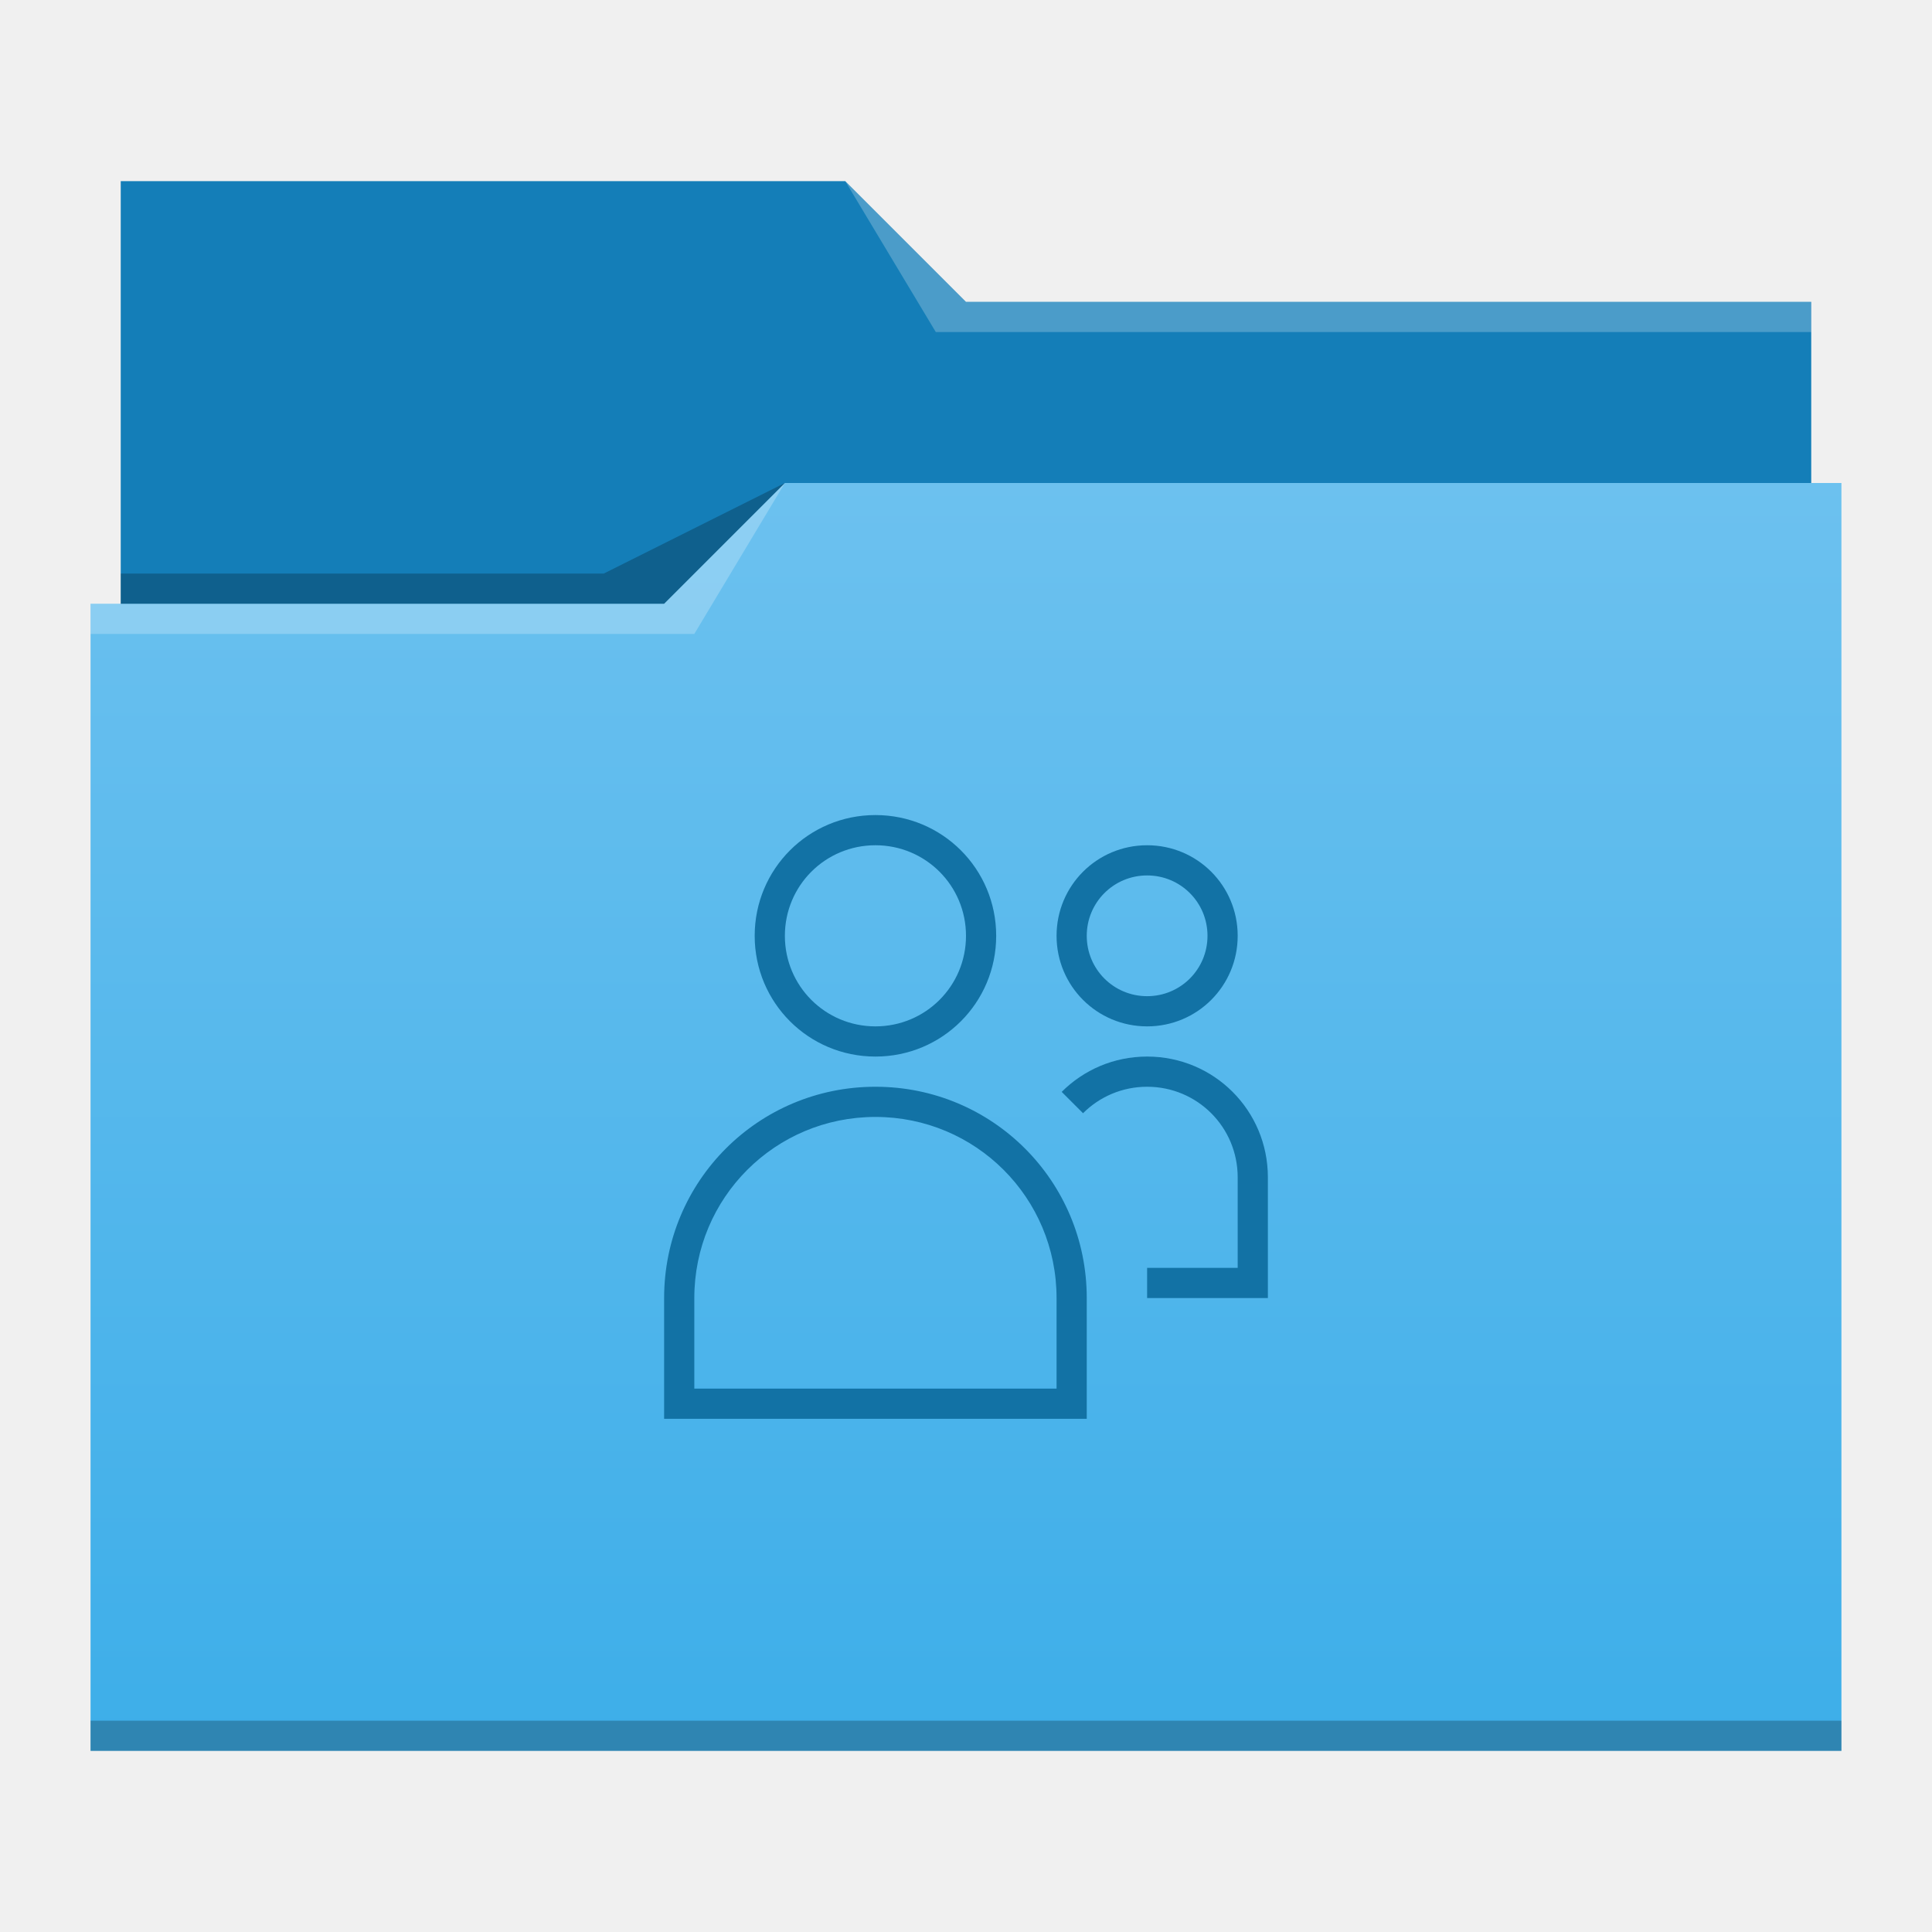
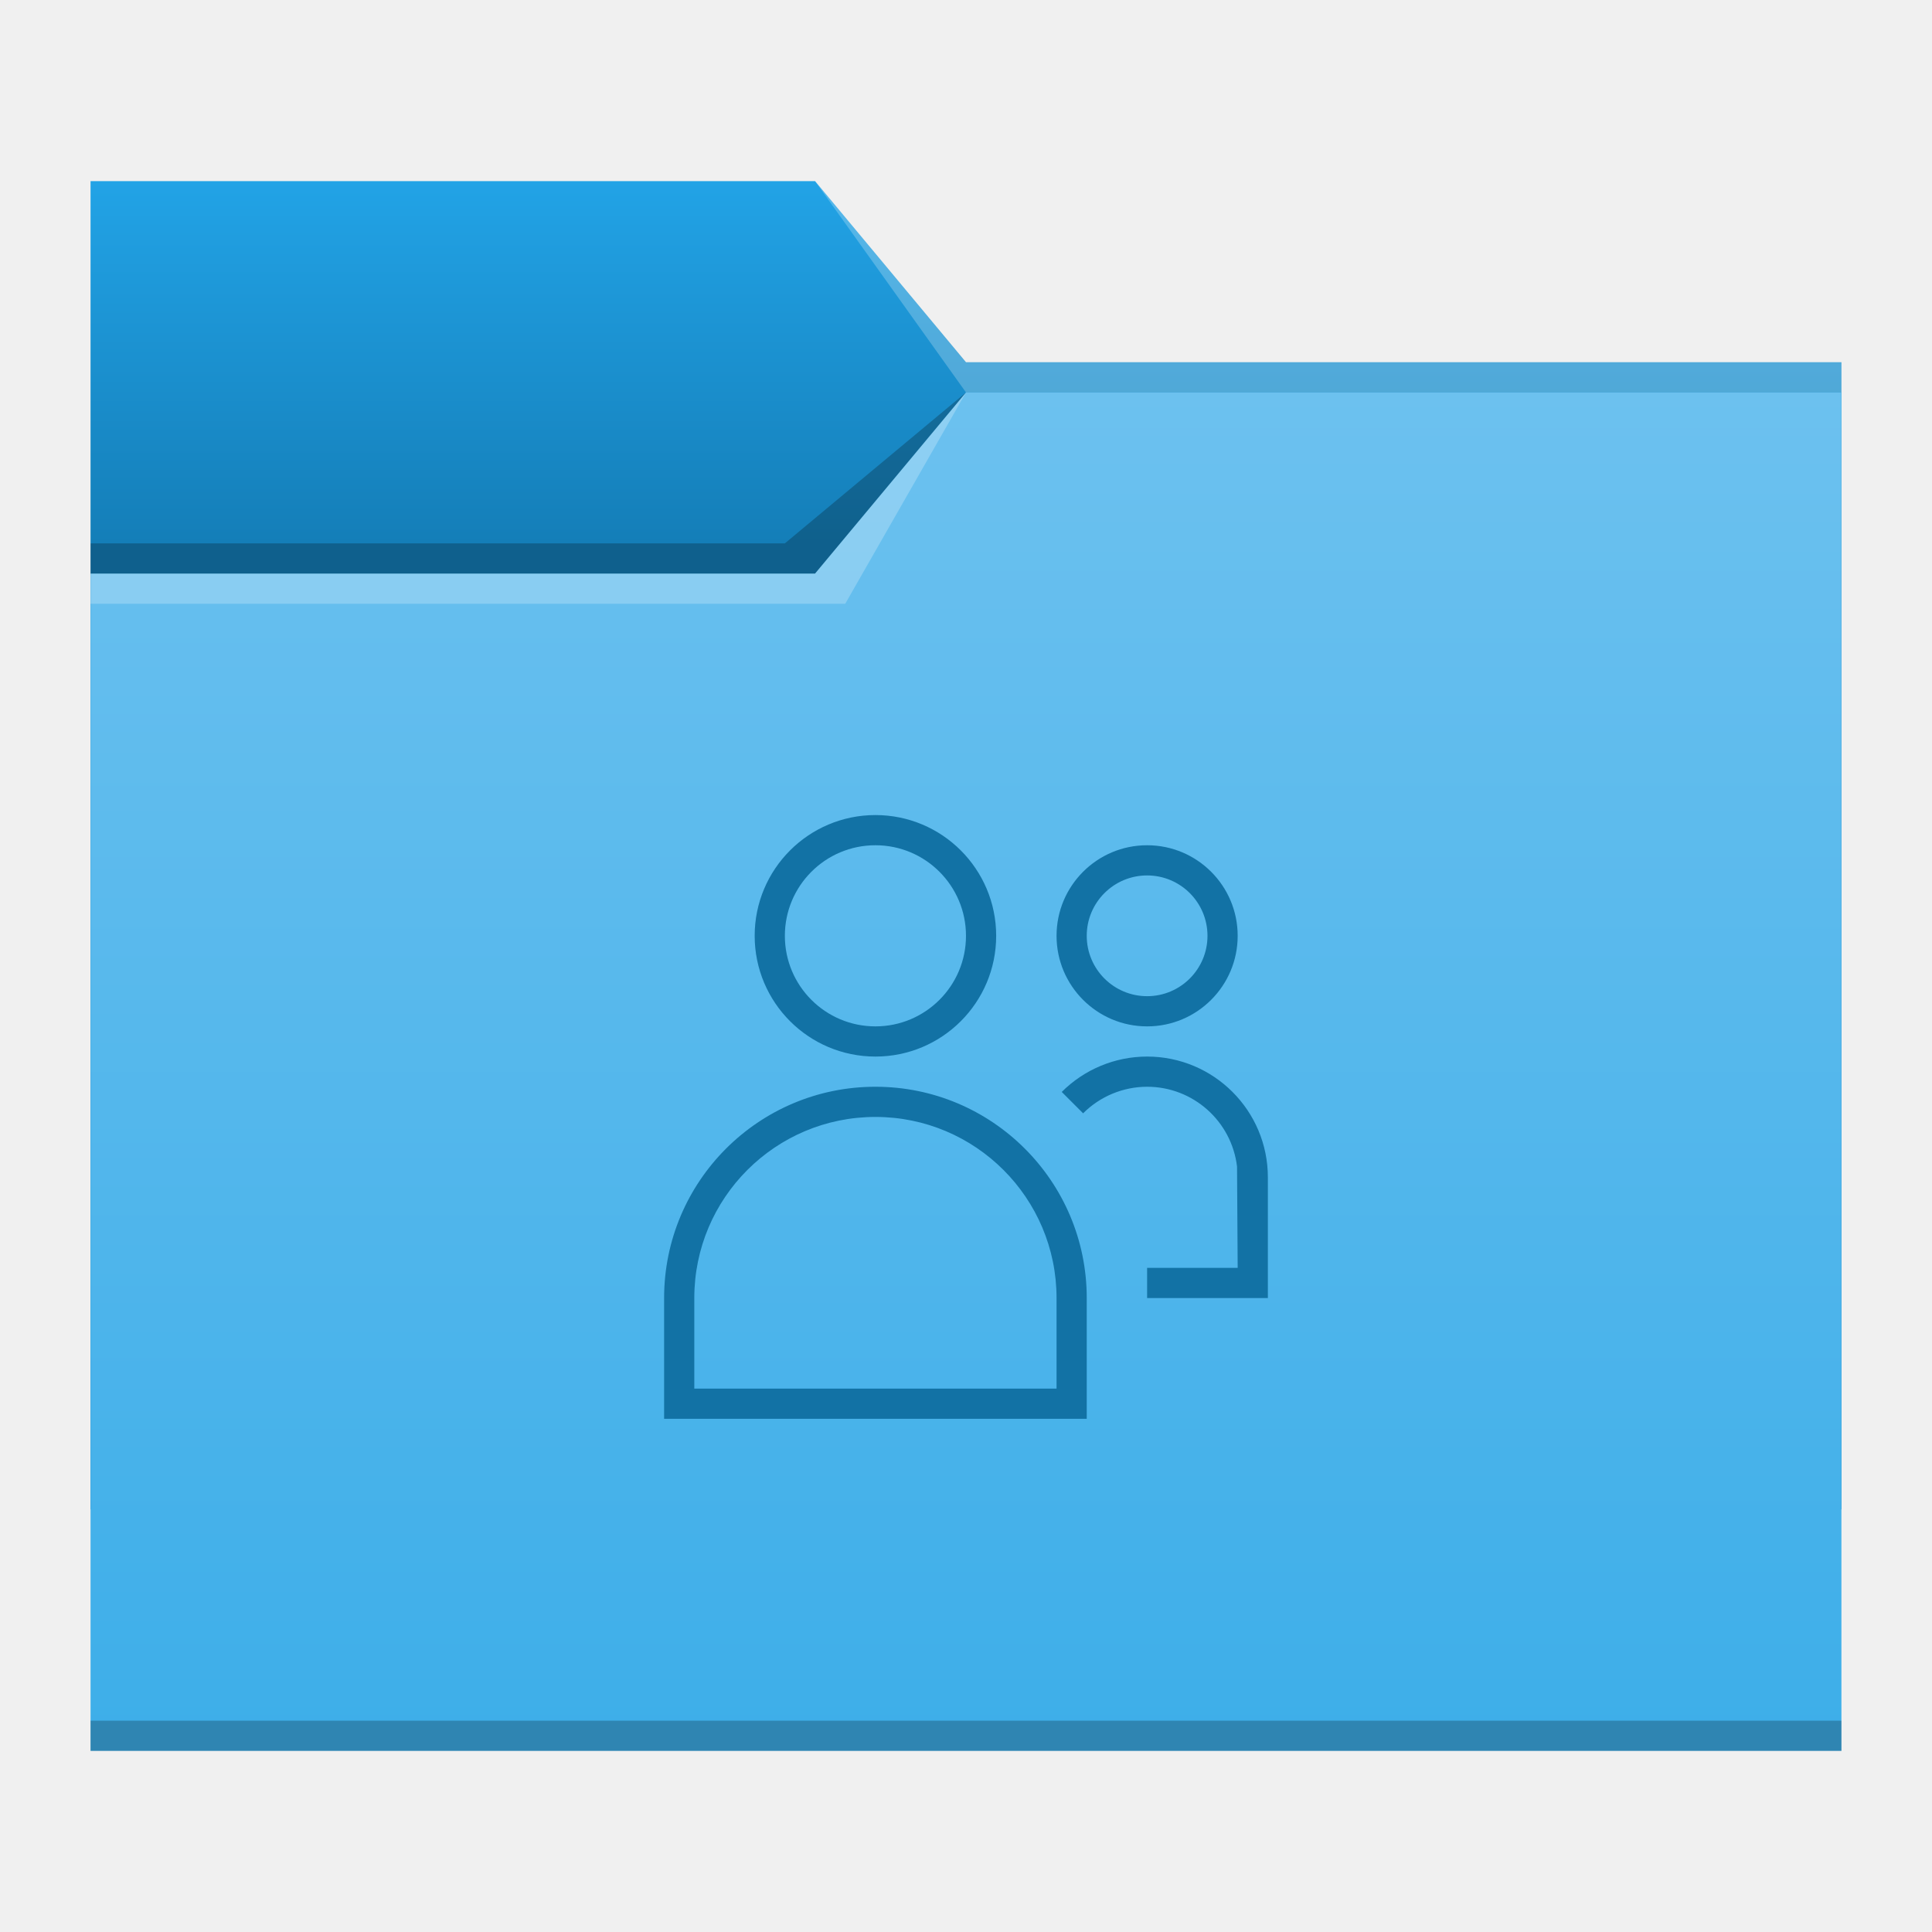
- <svg xmlns="http://www.w3.org/2000/svg" xmlns:xlink="http://www.w3.org/1999/xlink" width="64" version="1.1" height="64">
+ <svg xmlns="http://www.w3.org/2000/svg" xmlns:xlink="http://www.w3.org/1999/xlink" width="64" version="1.1" height="64" viewBox="0 0 64 64" id="svg2">
  <defs id="defs5455">
-     <linearGradient id="linearGradient4172-8">
-       <stop style="stop-color:#3daee9" id="stop4174-0" />
-       <stop offset="1" style="stop-color:#6cc1ef" id="stop4176-2" />
+     <linearGradient id="linearGradient836">
+       <stop style="stop-color:#147eb8;stop-opacity:1;" offset="0" id="stop832" />
+       <stop style="stop-color:#22a3e6;stop-opacity:1" offset="1" id="stop834" />
    </linearGradient>
-     <linearGradient id="linearGradient4178-8" xlink:href="#linearGradient4172-8" y1="541.798" y2="499.784" gradientUnits="userSpaceOnUse" x2="0" gradientTransform="matrix(1 0 0 0.9996746 0 0.17645)" />
+     <linearGradient id="linearGradient4172-7">
+       <stop style="stop-color:#4183d7" id="stop4174-9" />
+       <stop offset="1" style="stop-color:#5b94df" id="stop4176-4" />
+     </linearGradient>
+     <linearGradient id="linearGradient4172-5">
+       <stop style="stop-color:#3daee9" id="stop4174-6" />
+       <stop offset="1" style="stop-color:#6cc1ef" id="stop4176-6" />
+     </linearGradient>
+     <linearGradient xlink:href="#linearGradient836" id="linearGradient838" x1="419.571" y1="501.798" x2="419.571" y2="489.798" gradientUnits="userSpaceOnUse" />
+     <linearGradient xlink:href="#linearGradient4172-5" id="linearGradient840" gradientUnits="userSpaceOnUse" x1="429.571" y1="541.798" x2="429.571" y2="496.798" />
  </defs>
-   <g id="layer1" transform="matrix(1 0 0 1 -384.5714 -483.798)">
-     <g id="layer1-91" transform="matrix(1 0 0 1 0 0.000005)">
-       <path style="fill:#147eb8" id="rect4180-5" d="m 388.571,489.798 0,5 0,22 c 0,0.554 0.446,1 1,1 l 54,0 c 0.554,0 1,-0.446 1,-1 l 0,-21.99 c 0,-0.003 -0.002,-0.006 -0.002,-0.01 l 0.002,0 0,-1 -28,0 -4,-4 -24,0 z" />
-       <path style="fill:url(#linearGradient4178-8)" id="rect4113-6" d="m 410.571,499.798 -4,4 -19,0 0,1 0.002,0 c -5e-5,0.004 -0.002,0.008 -0.002,0.012 l 0,35.988 0,1 1,0 56,0 1,0 0,-1 0,-35.988 0,-0.012 0,-5 z" />
-       <path style="fill:#ffffff;fill-opacity:0.235;fill-rule:evenodd" id="path4224-4" d="m 387.571,503.798 0,1 20,0 3,-5 -4,4 z" />
-       <path style="fill-opacity:0.235;fill-rule:evenodd" id="path4228-9" d="m 388.571,502.798 0,1 18,0 4,-4 -6,3 z" />
-       <path style="fill-opacity:0.235" id="path4151-2-7" d="m 387.571,540.798 0,1 1,0 56,0 1,0 0,-1 -1,0 -56,0 -1,0 z" />
-       <path style="fill:#ffffff;fill-opacity:0.235;fill-rule:evenodd" id="path4196-4" d="m 28,6 3,5 2,0 27,0 0,-1 -27,0 -1,0 z" transform="matrix(1 0 0 1 384.5714 483.798)" />
+   <g id="layer1" transform="translate(-384.5714,-483.798)">
+     <g transform="translate(-5e-6,-5e-5)" id="g4193">
+       <path d="m 387.571,503.798 v 1 h 20 l 3,-5 -4,4 z" id="path4224" style="fill:#ffffff;fill-opacity:0.235;fill-rule:evenodd" />
+       <path id="rect4160" d="m 387.571,489.798 h 24 l 5,6 h 29 l 10e-6,38 h -58 z" style="fill:url(#linearGradient838);fill-opacity:1;fill-rule:evenodd;stroke:none;stroke-width:1px;stroke-linecap:butt;stroke-linejoin:miter;stroke-opacity:1" />
+       <path style="fill:#ffffff;fill-opacity:0.235;fill-rule:evenodd" id="path4166" d="m 411.571,489.798 5,7 h 2 27 v -1 h -27 -2 z" />
+       <path id="rect3347" d="m 387.571,502.798 h 24 l 5,-6 h 29 l 10e-6,45 h -58 z" style="fill:url(#linearGradient840);fill-opacity:1;fill-rule:evenodd;stroke:none;stroke-width:1px;stroke-linecap:butt;stroke-linejoin:miter;stroke-opacity:1" />
+       <path d="m 416.571,496.798 -4,7 h -4 -21 v -1 h 21 3 z" id="path4168" style="fill:#ffffff;fill-opacity:0.235;fill-rule:evenodd" />
+       <path d="m 387.571,501.798 v 1 h 24 l 5,-6 -6,5 z" id="path4228" style="fill:#000000;fill-opacity:0.235;fill-rule:evenodd" />
+       <path d="m 387.571,540.798 v 1 h 1 56 1 v -1 h -1 -56 z" id="path4151-2" style="fill-opacity:0.235" />
    </g>
-     <path style="fill:#1272a5" id="rect4129" d="M 29 27 C 26.784 27 25 28.784 25 31 C 25 33.216 26.784 35 29 35 C 31.216 35 33 33.216 33 31 C 33 28.784 31.216 27 29 27 z M 29 28 C 30.662 28 32 29.338 32 31 C 32 32.662 30.662 34 29 34 C 27.338 34 26 32.662 26 31 C 26 29.338 27.338 28 29 28 z M 38 28 C 36.338 28 35 29.338 35 31 C 35 32.662 36.338 34 38 34 C 39.662 34 41 32.662 41 31 C 41 29.338 39.662 28 38 28 z M 38 29 C 39.108 29 40 29.892 40 31 C 40 32.108 39.108 33 38 33 C 36.892 33 36 32.108 36 31 C 36 29.892 36.892 29 38 29 z M 38 35 C 36.892 35 35.893 35.447 35.17 36.17 L 35.877 36.877 C 36.419 36.335 37.169 36 38 36 C 39.662 36 41 37.338 41 39 L 41 42 L 38 42 L 38 43 L 42 43 L 42 39 C 42 36.784 40.216 35 38 35 z M 29 36 C 25.122 36 22 39.122 22 43 L 22 47 L 36 47 L 36 43 C 36 39.122 32.878 36 29 36 z M 29 37 C 32.324 37 35 39.676 35 43 L 35 46 L 23 46 L 23 43 C 23 39.676 25.676 37 29 37 z " transform="matrix(1 0 0 1 384.5714 483.798)" />
+     <path id="path858" style="fill:#1272a5;stroke-width:0.972" d="m 413.571,510.798 a 4,4 0 0 0 -4,4 4,4 0 0 0 4,4 4,4 0 0 0 4,-4 4,4 0 0 0 -4,-4 z m 0,1 a 3,3 0 0 1 3,3 3,3 0 0 1 -3,3 3,3 0 0 1 -3,-3 3,3 0 0 1 3,-3 z m 9,0 a 3,3 0 0 0 -3,3 3,3 0 0 0 3,3 3,3 0 0 0 3,-3 3,3 0 0 0 -3,-3 z m 0,1 a 2,2 0 0 1 2,2 2,2 0 0 1 -2,2 2,2 0 0 1 -2,-2 2,2 0 0 1 2,-2 z m 0,6 c -1.061,1.6e-4 -2.078,0.422 -2.828,1.172 l 0.705,0.705 0.002,0.002 h 0.002 c 0.562,-0.562 1.324,-0.878 2.119,-0.879 1.52,3e-4 2.799,1.137 2.979,2.646 l 0.021,3.354 h -3 v 1 h 4 v -4 c 0,-2.209 -1.791,-4 -4,-4 z m -9,1 c -3.866,0 -7,3.134 -7,7 v 4 h 14 v -4 c 0,-3.866 -3.134,-7 -7,-7 z m 0,1 c 3.314,0 6,2.686 6,6 v 3 h -12 v -3 c 0,-3.314 2.686,-6 6,-6 z" />
  </g>
</svg>
